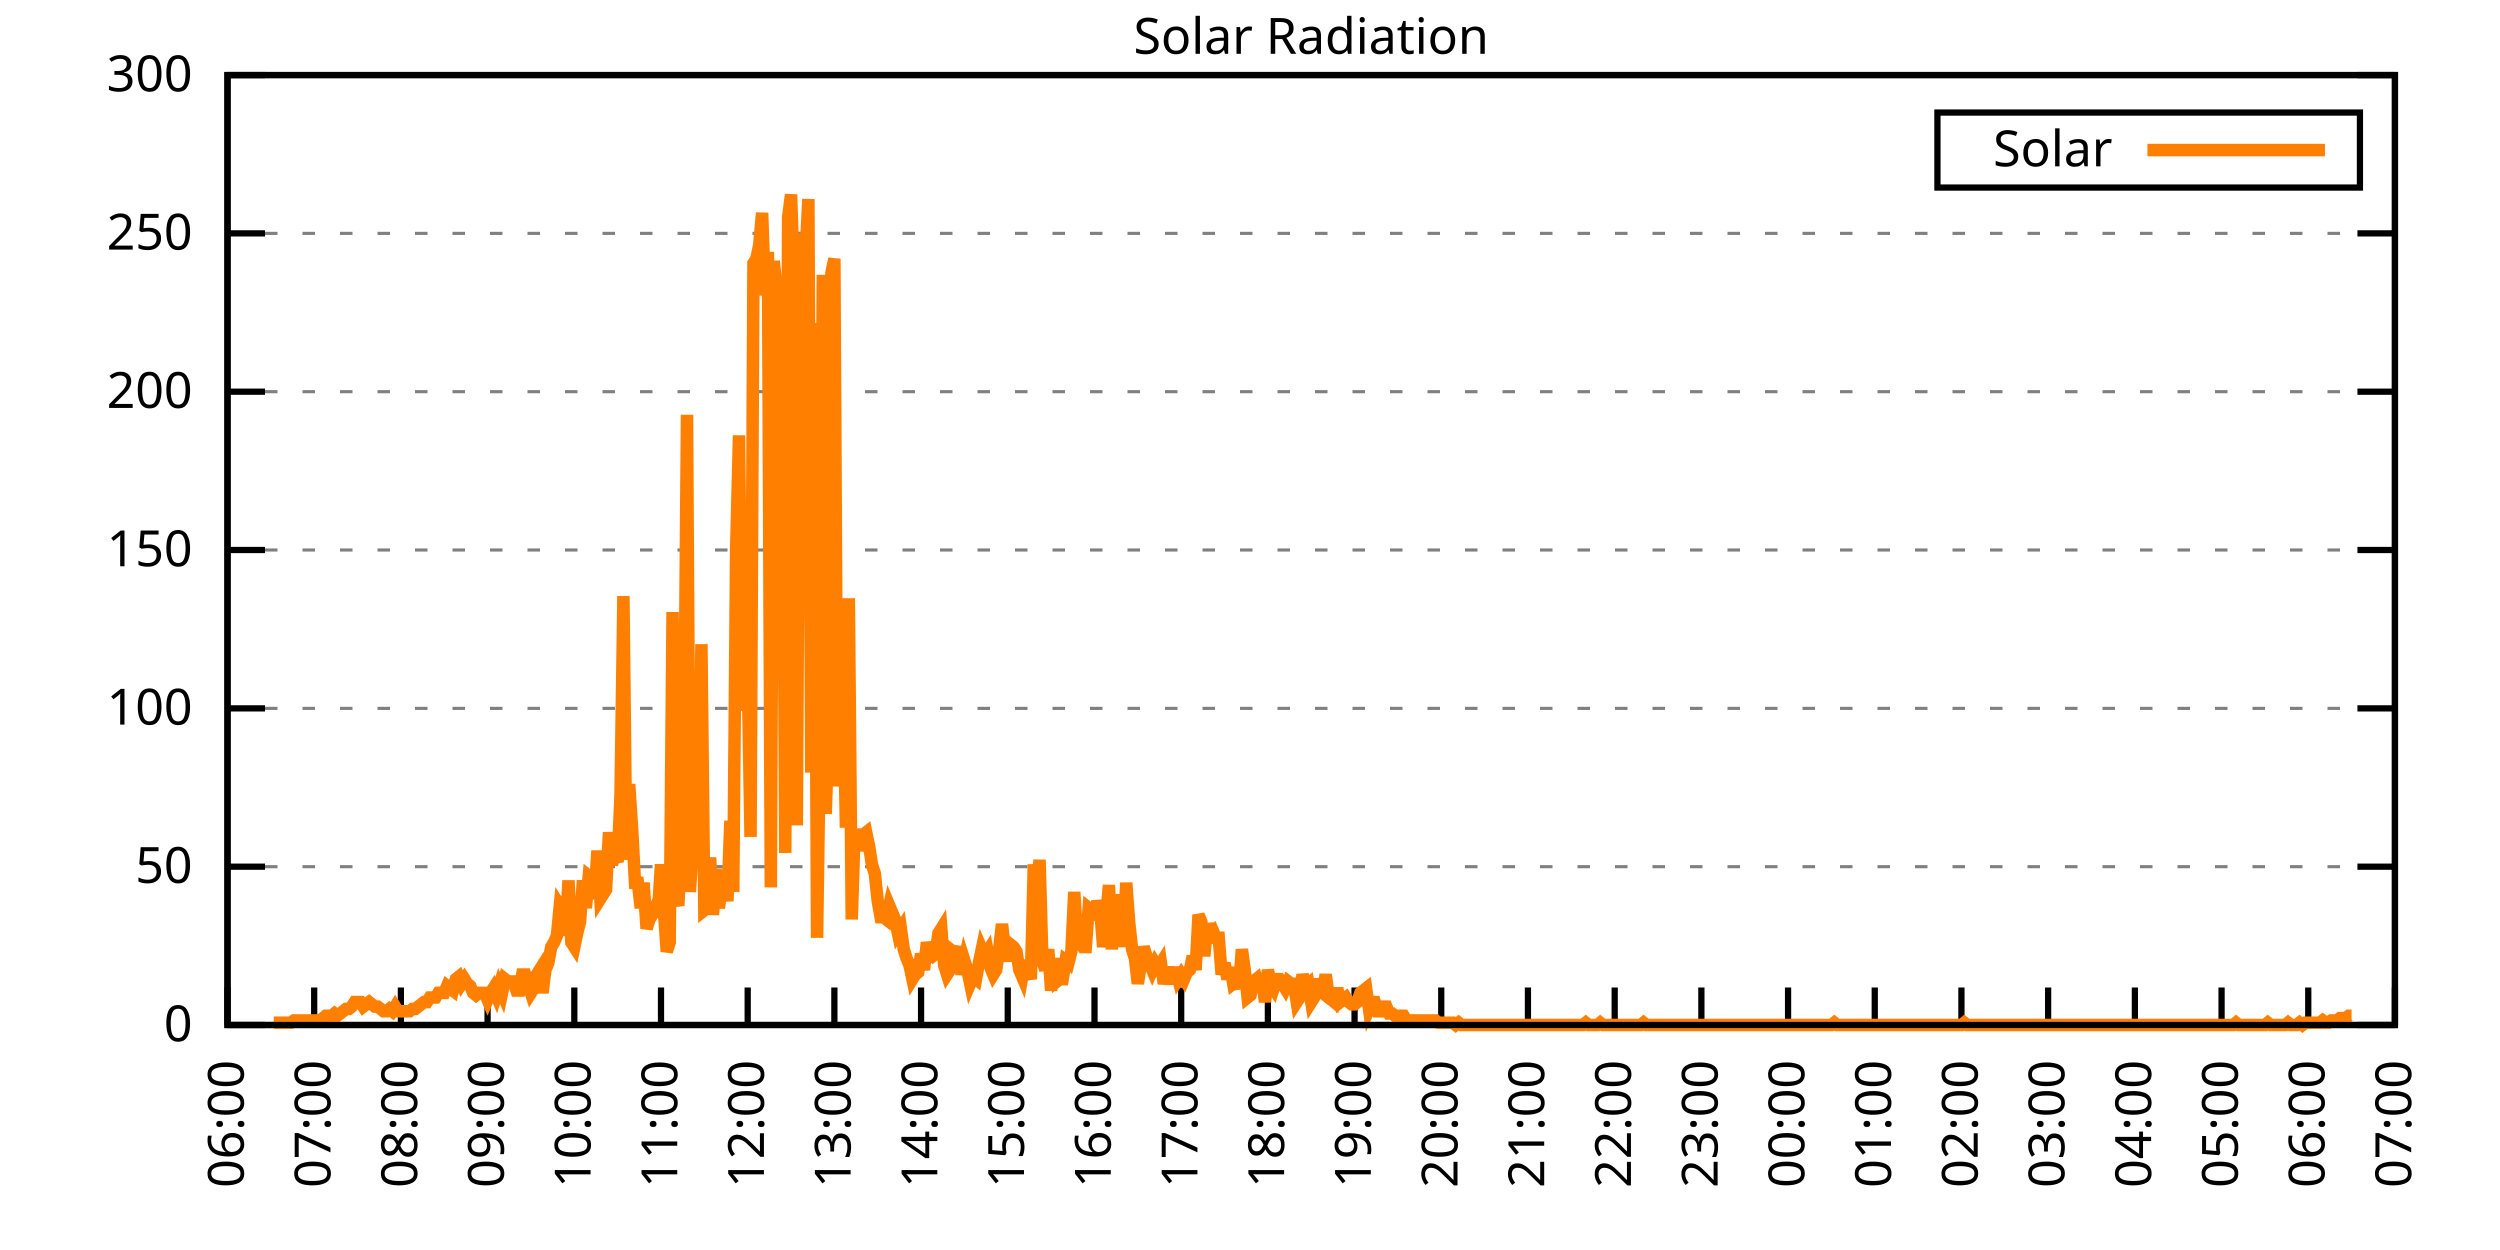
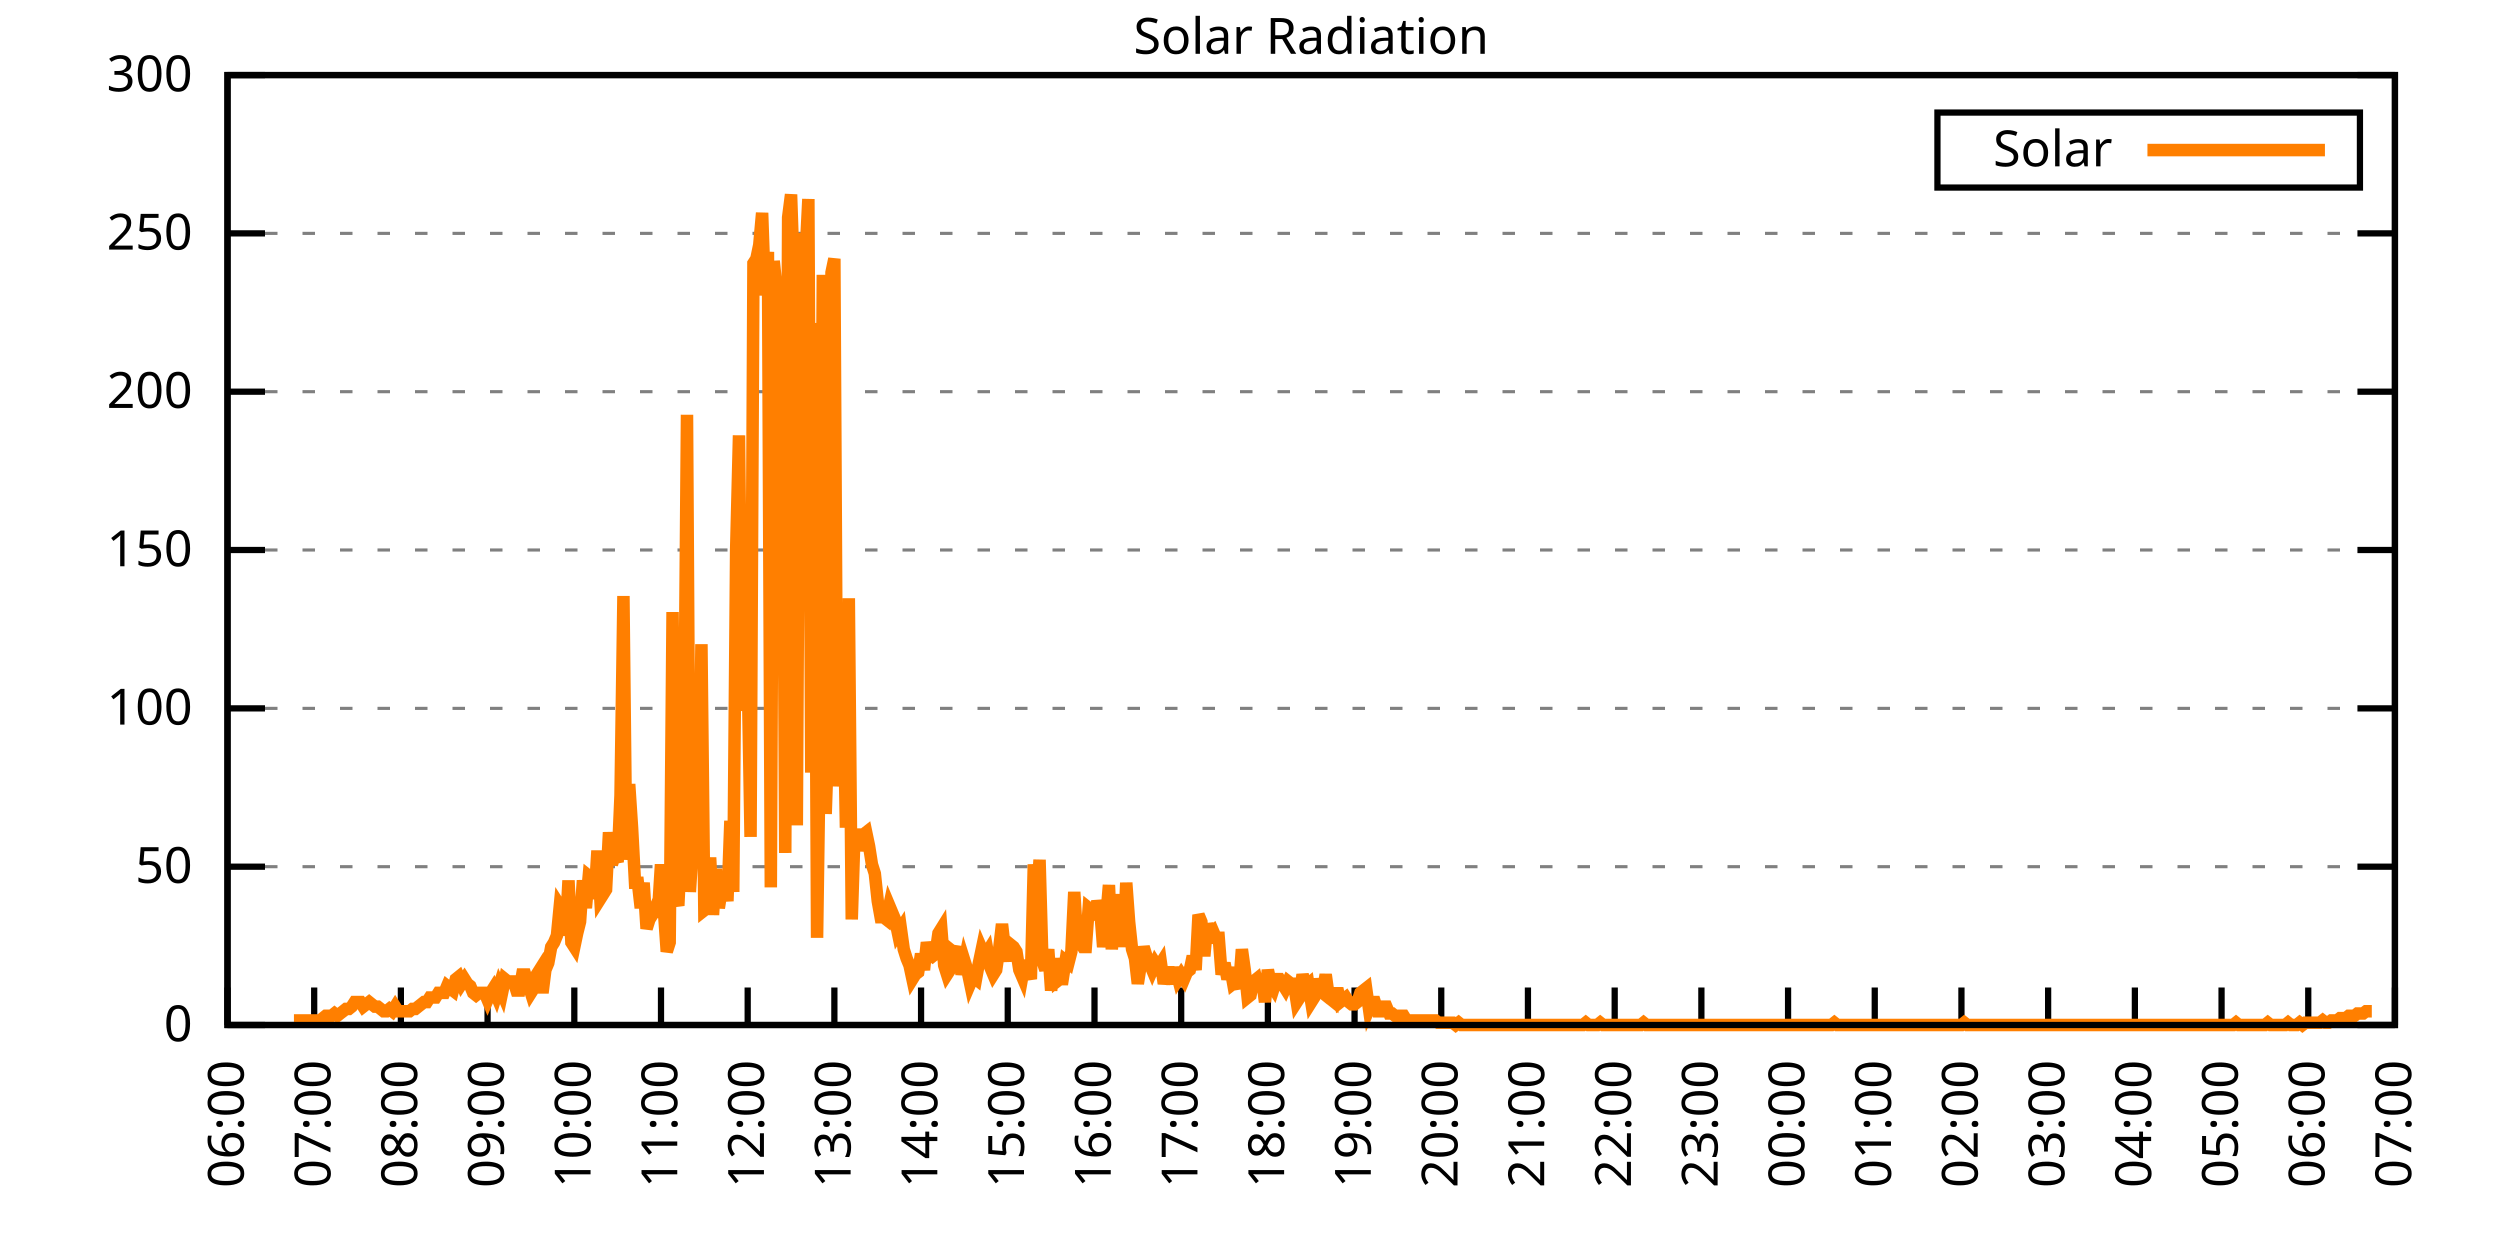
<svg xmlns="http://www.w3.org/2000/svg" xmlns:xlink="http://www.w3.org/1999/xlink" width="400" height="200" viewBox="0 0 400 200">
  <g id="gnuplot_canvas">
    <rect x="0" y="0" width="400" height="200" fill="none" />
    <defs>
      <circle id="gpDot" r="0.5" stroke-width="0.5" stroke="currentColor" />
      <path id="gpPt0" stroke-width="0.333" stroke="currentColor" d="M-1,0 h2 M0,-1 v2" />
      <path id="gpPt1" stroke-width="0.333" stroke="currentColor" d="M-1,-1 L1,1 M1,-1 L-1,1" />
      <path id="gpPt2" stroke-width="0.333" stroke="currentColor" d="M-1,0 L1,0 M0,-1 L0,1 M-1,-1 L1,1 M-1,1 L1,-1" />
      <rect id="gpPt3" stroke-width="0.333" stroke="currentColor" x="-1" y="-1" width="2" height="2" />
      <rect id="gpPt4" stroke-width="0.333" stroke="currentColor" fill="currentColor" x="-1" y="-1" width="2" height="2" />
      <circle id="gpPt5" stroke-width="0.333" stroke="currentColor" cx="0" cy="0" r="1" />
      <use xlink:href="#gpPt5" id="gpPt6" fill="currentColor" stroke="none" />
      <path id="gpPt7" stroke-width="0.333" stroke="currentColor" d="M0,-1.33 L-1.33,0.67 L1.33,0.67 z" />
      <use xlink:href="#gpPt7" id="gpPt8" fill="currentColor" stroke="none" />
      <use xlink:href="#gpPt7" id="gpPt9" stroke="currentColor" transform="rotate(180)" />
      <use xlink:href="#gpPt9" id="gpPt10" fill="currentColor" stroke="none" />
      <use xlink:href="#gpPt3" id="gpPt11" stroke="currentColor" transform="rotate(45)" />
      <use xlink:href="#gpPt11" id="gpPt12" fill="currentColor" stroke="none" />
      <path id="gpPt13" stroke-width="0.333" stroke="currentColor" d="M0,1.330 L1.265,0.411 L0.782,-1.067 L-0.782,-1.076 L-1.265,0.411 z" />
      <use xlink:href="#gpPt13" id="gpPt14" fill="currentColor" stroke="none" />
      <filter id="textbox" filterUnits="objectBoundingBox" x="0" y="0" height="1" width="1">
        <feFlood flood-color="white" flood-opacity="1" result="bgnd" />
        <feComposite in="SourceGraphic" in2="bgnd" operator="atop" />
      </filter>
      <filter id="greybox" filterUnits="objectBoundingBox" x="0" y="0" height="1" width="1">
        <feFlood flood-color="lightgrey" flood-opacity="1" result="grey" />
        <feComposite in="SourceGraphic" in2="grey" operator="atop" />
      </filter>
    </defs>
    <g fill="none" color="white" stroke="currentColor" stroke-width="1.00" stroke-linecap="butt" stroke-linejoin="miter">
</g>
    <g fill="none" color="black" stroke="currentColor" stroke-width="1.00" stroke-linecap="butt" stroke-linejoin="miter">
      <g stroke="none" shape-rendering="crispEdges">
        <polygon fill="rgb(255, 255, 255)" points="36.40,164.00 383.18,164.00 383.18,12.02 36.40,12.02 " />
      </g>
    </g>
    <g fill="none" color="black" stroke="currentColor" stroke-width="1.00" stroke-linecap="butt" stroke-linejoin="miter">
</g>
    <g fill="none" color="black" stroke="black" stroke-width="0.50" stroke-linecap="butt" stroke-linejoin="miter">
</g>
    <g fill="none" color="gray" stroke="currentColor" stroke-width="0.50" stroke-linecap="butt" stroke-linejoin="miter">
      <path stroke="gray" stroke-dasharray="2,4" class="gridline" d="M36.40,164.00 L383.19,164.00  " />
    </g>
    <g fill="none" color="gray" stroke="gray" stroke-width="1.00" stroke-linecap="butt" stroke-linejoin="miter">
</g>
    <g fill="none" color="black" stroke="currentColor" stroke-width="1.00" stroke-linecap="butt" stroke-linejoin="miter">
      <path stroke="black" d="M36.40,164.00 L42.40,164.00 M383.19,164.00 L377.19,164.00  " />
      <g transform="translate(30.80,166.60)" stroke="none" fill="black" font-family="Sans" font-size="8.00" text-anchor="end">
        <text>
          <tspan font-family="Sans"> 0</tspan>
        </text>
      </g>
    </g>
    <g fill="none" color="black" stroke="currentColor" stroke-width="1.00" stroke-linecap="butt" stroke-linejoin="miter">
</g>
    <g fill="none" color="black" stroke="black" stroke-width="0.50" stroke-linecap="butt" stroke-linejoin="miter">
</g>
    <g fill="none" color="gray" stroke="currentColor" stroke-width="0.50" stroke-linecap="butt" stroke-linejoin="miter">
      <path stroke="gray" stroke-dasharray="2,4" class="gridline" d="M36.40,138.67 L383.19,138.67  " />
    </g>
    <g fill="none" color="gray" stroke="gray" stroke-width="1.00" stroke-linecap="butt" stroke-linejoin="miter">
</g>
    <g fill="none" color="black" stroke="currentColor" stroke-width="1.00" stroke-linecap="butt" stroke-linejoin="miter">
      <path stroke="black" d="M36.40,138.67 L42.40,138.67 M383.19,138.67 L377.19,138.67  " />
      <g transform="translate(30.80,141.27)" stroke="none" fill="black" font-family="Sans" font-size="8.00" text-anchor="end">
        <text>
          <tspan font-family="Sans"> 50</tspan>
        </text>
      </g>
    </g>
    <g fill="none" color="black" stroke="currentColor" stroke-width="1.00" stroke-linecap="butt" stroke-linejoin="miter">
</g>
    <g fill="none" color="black" stroke="black" stroke-width="0.50" stroke-linecap="butt" stroke-linejoin="miter">
</g>
    <g fill="none" color="gray" stroke="currentColor" stroke-width="0.50" stroke-linecap="butt" stroke-linejoin="miter">
      <path stroke="gray" stroke-dasharray="2,4" class="gridline" d="M36.40,113.34 L383.19,113.34  " />
    </g>
    <g fill="none" color="gray" stroke="gray" stroke-width="1.00" stroke-linecap="butt" stroke-linejoin="miter">
</g>
    <g fill="none" color="black" stroke="currentColor" stroke-width="1.00" stroke-linecap="butt" stroke-linejoin="miter">
      <path stroke="black" d="M36.40,113.34 L42.40,113.34 M383.19,113.34 L377.19,113.34  " />
      <g transform="translate(30.80,115.94)" stroke="none" fill="black" font-family="Sans" font-size="8.00" text-anchor="end">
        <text>
          <tspan font-family="Sans"> 100</tspan>
        </text>
      </g>
    </g>
    <g fill="none" color="black" stroke="currentColor" stroke-width="1.00" stroke-linecap="butt" stroke-linejoin="miter">
</g>
    <g fill="none" color="black" stroke="black" stroke-width="0.50" stroke-linecap="butt" stroke-linejoin="miter">
</g>
    <g fill="none" color="gray" stroke="currentColor" stroke-width="0.50" stroke-linecap="butt" stroke-linejoin="miter">
      <path stroke="gray" stroke-dasharray="2,4" class="gridline" d="M36.40,88.00 L383.19,88.00  " />
    </g>
    <g fill="none" color="gray" stroke="gray" stroke-width="1.00" stroke-linecap="butt" stroke-linejoin="miter">
</g>
    <g fill="none" color="black" stroke="currentColor" stroke-width="1.00" stroke-linecap="butt" stroke-linejoin="miter">
      <path stroke="black" d="M36.40,88.00 L42.40,88.00 M383.19,88.00 L377.19,88.00  " />
      <g transform="translate(30.80,90.60)" stroke="none" fill="black" font-family="Sans" font-size="8.00" text-anchor="end">
        <text>
          <tspan font-family="Sans"> 150</tspan>
        </text>
      </g>
    </g>
    <g fill="none" color="black" stroke="currentColor" stroke-width="1.00" stroke-linecap="butt" stroke-linejoin="miter">
</g>
    <g fill="none" color="black" stroke="black" stroke-width="0.50" stroke-linecap="butt" stroke-linejoin="miter">
</g>
    <g fill="none" color="gray" stroke="currentColor" stroke-width="0.50" stroke-linecap="butt" stroke-linejoin="miter">
      <path stroke="gray" stroke-dasharray="2,4" class="gridline" d="M36.40,62.67 L383.19,62.67  " />
    </g>
    <g fill="none" color="gray" stroke="gray" stroke-width="1.00" stroke-linecap="butt" stroke-linejoin="miter">
</g>
    <g fill="none" color="black" stroke="currentColor" stroke-width="1.00" stroke-linecap="butt" stroke-linejoin="miter">
      <path stroke="black" d="M36.40,62.67 L42.40,62.67 M383.19,62.67 L377.19,62.67  " />
      <g transform="translate(30.80,65.27)" stroke="none" fill="black" font-family="Sans" font-size="8.00" text-anchor="end">
        <text>
          <tspan font-family="Sans"> 200</tspan>
        </text>
      </g>
    </g>
    <g fill="none" color="black" stroke="currentColor" stroke-width="1.00" stroke-linecap="butt" stroke-linejoin="miter">
</g>
    <g fill="none" color="black" stroke="black" stroke-width="0.50" stroke-linecap="butt" stroke-linejoin="miter">
</g>
    <g fill="none" color="gray" stroke="currentColor" stroke-width="0.50" stroke-linecap="butt" stroke-linejoin="miter">
      <path stroke="gray" stroke-dasharray="2,4" class="gridline" d="M36.40,37.34 L383.19,37.34  " />
    </g>
    <g fill="none" color="gray" stroke="gray" stroke-width="1.00" stroke-linecap="butt" stroke-linejoin="miter">
</g>
    <g fill="none" color="black" stroke="currentColor" stroke-width="1.00" stroke-linecap="butt" stroke-linejoin="miter">
      <path stroke="black" d="M36.40,37.34 L42.40,37.34 M383.19,37.34 L377.19,37.34  " />
      <g transform="translate(30.80,39.94)" stroke="none" fill="black" font-family="Sans" font-size="8.00" text-anchor="end">
        <text>
          <tspan font-family="Sans"> 250</tspan>
        </text>
      </g>
    </g>
    <g fill="none" color="black" stroke="currentColor" stroke-width="1.00" stroke-linecap="butt" stroke-linejoin="miter">
</g>
    <g fill="none" color="black" stroke="black" stroke-width="0.50" stroke-linecap="butt" stroke-linejoin="miter">
</g>
    <g fill="none" color="gray" stroke="currentColor" stroke-width="0.50" stroke-linecap="butt" stroke-linejoin="miter">
      <path stroke="gray" stroke-dasharray="2,4" class="gridline" d="M36.40,12.01 L383.19,12.01  " />
    </g>
    <g fill="none" color="gray" stroke="gray" stroke-width="1.00" stroke-linecap="butt" stroke-linejoin="miter">
</g>
    <g fill="none" color="black" stroke="currentColor" stroke-width="1.00" stroke-linecap="butt" stroke-linejoin="miter">
      <path stroke="black" d="M36.40,12.01 L42.40,12.01 M383.19,12.01 L377.19,12.01  " />
      <g transform="translate(30.80,14.61)" stroke="none" fill="black" font-family="Sans" font-size="8.00" text-anchor="end">
        <text>
          <tspan font-family="Sans"> 300</tspan>
        </text>
      </g>
    </g>
    <g fill="none" color="black" stroke="currentColor" stroke-width="1.00" stroke-linecap="butt" stroke-linejoin="miter">
      <path stroke="black" d="M36.40,164.00 L36.40,158.00  " />
      <g transform="translate(39.00,169.60) rotate(270.00)" stroke="none" fill="black" font-family="Sans" font-size="8.00" text-anchor="end">
        <text>
          <tspan font-family="Sans">06:00</tspan>
        </text>
      </g>
    </g>
    <g fill="none" color="black" stroke="currentColor" stroke-width="1.00" stroke-linecap="butt" stroke-linejoin="miter">
      <path stroke="black" d="M50.27,164.00 L50.27,158.00  " />
      <g transform="translate(52.87,169.60) rotate(270.00)" stroke="none" fill="black" font-family="Sans" font-size="8.00" text-anchor="end">
        <text>
          <tspan font-family="Sans">07:00</tspan>
        </text>
      </g>
    </g>
    <g fill="none" color="black" stroke="currentColor" stroke-width="1.00" stroke-linecap="butt" stroke-linejoin="miter">
      <path stroke="black" d="M64.14,164.00 L64.14,158.00  " />
      <g transform="translate(66.74,169.60) rotate(270.00)" stroke="none" fill="black" font-family="Sans" font-size="8.00" text-anchor="end">
        <text>
          <tspan font-family="Sans">08:00</tspan>
        </text>
      </g>
    </g>
    <g fill="none" color="black" stroke="currentColor" stroke-width="1.00" stroke-linecap="butt" stroke-linejoin="miter">
      <path stroke="black" d="M78.01,164.00 L78.01,158.00  " />
      <g transform="translate(80.61,169.60) rotate(270.00)" stroke="none" fill="black" font-family="Sans" font-size="8.00" text-anchor="end">
        <text>
          <tspan font-family="Sans">09:00</tspan>
        </text>
      </g>
    </g>
    <g fill="none" color="black" stroke="currentColor" stroke-width="1.00" stroke-linecap="butt" stroke-linejoin="miter">
      <path stroke="black" d="M91.89,164.00 L91.89,158.00  " />
      <g transform="translate(94.49,169.60) rotate(270.00)" stroke="none" fill="black" font-family="Sans" font-size="8.00" text-anchor="end">
        <text>
          <tspan font-family="Sans">10:00</tspan>
        </text>
      </g>
    </g>
    <g fill="none" color="black" stroke="currentColor" stroke-width="1.00" stroke-linecap="butt" stroke-linejoin="miter">
      <path stroke="black" d="M105.76,164.00 L105.76,158.00  " />
      <g transform="translate(108.36,169.60) rotate(270.00)" stroke="none" fill="black" font-family="Sans" font-size="8.00" text-anchor="end">
        <text>
          <tspan font-family="Sans">11:00</tspan>
        </text>
      </g>
    </g>
    <g fill="none" color="black" stroke="currentColor" stroke-width="1.00" stroke-linecap="butt" stroke-linejoin="miter">
      <path stroke="black" d="M119.63,164.00 L119.63,158.00  " />
      <g transform="translate(122.23,169.60) rotate(270.00)" stroke="none" fill="black" font-family="Sans" font-size="8.00" text-anchor="end">
        <text>
          <tspan font-family="Sans">12:00</tspan>
        </text>
      </g>
    </g>
    <g fill="none" color="black" stroke="currentColor" stroke-width="1.00" stroke-linecap="butt" stroke-linejoin="miter">
      <path stroke="black" d="M133.50,164.00 L133.50,158.00  " />
      <g transform="translate(136.10,169.60) rotate(270.00)" stroke="none" fill="black" font-family="Sans" font-size="8.00" text-anchor="end">
        <text>
          <tspan font-family="Sans">13:00</tspan>
        </text>
      </g>
    </g>
    <g fill="none" color="black" stroke="currentColor" stroke-width="1.00" stroke-linecap="butt" stroke-linejoin="miter">
      <path stroke="black" d="M147.37,164.00 L147.37,158.00  " />
      <g transform="translate(149.97,169.60) rotate(270.00)" stroke="none" fill="black" font-family="Sans" font-size="8.00" text-anchor="end">
        <text>
          <tspan font-family="Sans">14:00</tspan>
        </text>
      </g>
    </g>
    <g fill="none" color="black" stroke="currentColor" stroke-width="1.00" stroke-linecap="butt" stroke-linejoin="miter">
      <path stroke="black" d="M161.24,164.00 L161.24,158.00  " />
      <g transform="translate(163.84,169.60) rotate(270.00)" stroke="none" fill="black" font-family="Sans" font-size="8.00" text-anchor="end">
        <text>
          <tspan font-family="Sans">15:00</tspan>
        </text>
      </g>
    </g>
    <g fill="none" color="black" stroke="currentColor" stroke-width="1.00" stroke-linecap="butt" stroke-linejoin="miter">
      <path stroke="black" d="M175.12,164.00 L175.12,158.00  " />
      <g transform="translate(177.72,169.60) rotate(270.00)" stroke="none" fill="black" font-family="Sans" font-size="8.00" text-anchor="end">
        <text>
          <tspan font-family="Sans">16:00</tspan>
        </text>
      </g>
    </g>
    <g fill="none" color="black" stroke="currentColor" stroke-width="1.00" stroke-linecap="butt" stroke-linejoin="miter">
      <path stroke="black" d="M188.99,164.00 L188.99,158.00  " />
      <g transform="translate(191.59,169.60) rotate(270.00)" stroke="none" fill="black" font-family="Sans" font-size="8.00" text-anchor="end">
        <text>
          <tspan font-family="Sans">17:00</tspan>
        </text>
      </g>
    </g>
    <g fill="none" color="black" stroke="currentColor" stroke-width="1.00" stroke-linecap="butt" stroke-linejoin="miter">
      <path stroke="black" d="M202.86,164.00 L202.86,158.00  " />
      <g transform="translate(205.46,169.60) rotate(270.00)" stroke="none" fill="black" font-family="Sans" font-size="8.00" text-anchor="end">
        <text>
          <tspan font-family="Sans">18:00</tspan>
        </text>
      </g>
    </g>
    <g fill="none" color="black" stroke="currentColor" stroke-width="1.00" stroke-linecap="butt" stroke-linejoin="miter">
      <path stroke="black" d="M216.73,164.00 L216.73,158.00  " />
      <g transform="translate(219.33,169.60) rotate(270.00)" stroke="none" fill="black" font-family="Sans" font-size="8.00" text-anchor="end">
        <text>
          <tspan font-family="Sans">19:00</tspan>
        </text>
      </g>
    </g>
    <g fill="none" color="black" stroke="currentColor" stroke-width="1.00" stroke-linecap="butt" stroke-linejoin="miter">
      <path stroke="black" d="M230.60,164.00 L230.60,158.00  " />
      <g transform="translate(233.20,169.60) rotate(270.00)" stroke="none" fill="black" font-family="Sans" font-size="8.00" text-anchor="end">
        <text>
          <tspan font-family="Sans">20:00</tspan>
        </text>
      </g>
    </g>
    <g fill="none" color="black" stroke="currentColor" stroke-width="1.00" stroke-linecap="butt" stroke-linejoin="miter">
      <path stroke="black" d="M244.47,164.00 L244.47,158.00  " />
      <g transform="translate(247.07,169.60) rotate(270.00)" stroke="none" fill="black" font-family="Sans" font-size="8.00" text-anchor="end">
        <text>
          <tspan font-family="Sans">21:00</tspan>
        </text>
      </g>
    </g>
    <g fill="none" color="black" stroke="currentColor" stroke-width="1.00" stroke-linecap="butt" stroke-linejoin="miter">
      <path stroke="black" d="M258.35,164.00 L258.35,158.00  " />
      <g transform="translate(260.95,169.60) rotate(270.00)" stroke="none" fill="black" font-family="Sans" font-size="8.00" text-anchor="end">
        <text>
          <tspan font-family="Sans">22:00</tspan>
        </text>
      </g>
    </g>
    <g fill="none" color="black" stroke="currentColor" stroke-width="1.00" stroke-linecap="butt" stroke-linejoin="miter">
      <path stroke="black" d="M272.22,164.00 L272.22,158.00  " />
      <g transform="translate(274.82,169.60) rotate(270.00)" stroke="none" fill="black" font-family="Sans" font-size="8.00" text-anchor="end">
        <text>
          <tspan font-family="Sans">23:00</tspan>
        </text>
      </g>
    </g>
    <g fill="none" color="black" stroke="currentColor" stroke-width="1.00" stroke-linecap="butt" stroke-linejoin="miter">
      <path stroke="black" d="M286.09,164.00 L286.09,158.00  " />
      <g transform="translate(288.69,169.60) rotate(270.00)" stroke="none" fill="black" font-family="Sans" font-size="8.00" text-anchor="end">
        <text>
          <tspan font-family="Sans">00:00</tspan>
        </text>
      </g>
    </g>
    <g fill="none" color="black" stroke="currentColor" stroke-width="1.00" stroke-linecap="butt" stroke-linejoin="miter">
      <path stroke="black" d="M299.96,164.00 L299.96,158.00  " />
      <g transform="translate(302.56,169.60) rotate(270.00)" stroke="none" fill="black" font-family="Sans" font-size="8.00" text-anchor="end">
        <text>
          <tspan font-family="Sans">01:00</tspan>
        </text>
      </g>
    </g>
    <g fill="none" color="black" stroke="currentColor" stroke-width="1.00" stroke-linecap="butt" stroke-linejoin="miter">
      <path stroke="black" d="M313.83,164.00 L313.83,158.00  " />
      <g transform="translate(316.43,169.60) rotate(270.00)" stroke="none" fill="black" font-family="Sans" font-size="8.00" text-anchor="end">
        <text>
          <tspan font-family="Sans">02:00</tspan>
        </text>
      </g>
    </g>
    <g fill="none" color="black" stroke="currentColor" stroke-width="1.00" stroke-linecap="butt" stroke-linejoin="miter">
      <path stroke="black" d="M327.70,164.00 L327.70,158.00  " />
      <g transform="translate(330.30,169.60) rotate(270.00)" stroke="none" fill="black" font-family="Sans" font-size="8.00" text-anchor="end">
        <text>
          <tspan font-family="Sans">03:00</tspan>
        </text>
      </g>
    </g>
    <g fill="none" color="black" stroke="currentColor" stroke-width="1.00" stroke-linecap="butt" stroke-linejoin="miter">
      <path stroke="black" d="M341.58,164.00 L341.58,158.00  " />
      <g transform="translate(344.18,169.60) rotate(270.00)" stroke="none" fill="black" font-family="Sans" font-size="8.00" text-anchor="end">
        <text>
          <tspan font-family="Sans">04:00</tspan>
        </text>
      </g>
    </g>
    <g fill="none" color="black" stroke="currentColor" stroke-width="1.00" stroke-linecap="butt" stroke-linejoin="miter">
      <path stroke="black" d="M355.45,164.00 L355.45,158.00  " />
      <g transform="translate(358.05,169.60) rotate(270.00)" stroke="none" fill="black" font-family="Sans" font-size="8.00" text-anchor="end">
        <text>
          <tspan font-family="Sans">05:00</tspan>
        </text>
      </g>
    </g>
    <g fill="none" color="black" stroke="currentColor" stroke-width="1.00" stroke-linecap="butt" stroke-linejoin="miter">
      <path stroke="black" d="M369.32,164.00 L369.32,158.00  " />
      <g transform="translate(371.92,169.60) rotate(270.00)" stroke="none" fill="black" font-family="Sans" font-size="8.00" text-anchor="end">
        <text>
          <tspan font-family="Sans">06:00</tspan>
        </text>
      </g>
    </g>
    <g fill="none" color="black" stroke="currentColor" stroke-width="1.00" stroke-linecap="butt" stroke-linejoin="miter">
      <path stroke="black" d="M383.19,164.00 L383.19,158.00  " />
      <g transform="translate(385.79,169.60) rotate(270.00)" stroke="none" fill="black" font-family="Sans" font-size="8.00" text-anchor="end">
        <text>
          <tspan font-family="Sans">07:00</tspan>
        </text>
      </g>
    </g>
    <g fill="none" color="black" stroke="currentColor" stroke-width="1.00" stroke-linecap="butt" stroke-linejoin="miter">
</g>
    <g fill="none" color="black" stroke="currentColor" stroke-width="1.00" stroke-linecap="butt" stroke-linejoin="miter">
      <path stroke="black" d="M36.40,12.01 L36.40,164.00 L383.19,164.00 L383.19,12.01 L36.40,12.01 Z  " />
    </g>
    <g fill="none" color="black" stroke="currentColor" stroke-width="1.00" stroke-linecap="butt" stroke-linejoin="miter">
</g>
    <g fill="none" color="black" stroke="currentColor" stroke-width="1.00" stroke-linecap="butt" stroke-linejoin="miter">
      <path stroke="black" d="M309.99,30.01 L309.99,18.01 L377.59,18.01 L377.59,30.01 L309.99,30.01 Z  " />
    </g>
    <g id="Solar_Radiation_plot_1">
      <g fill="none" color="white" stroke="black" stroke-width="2.00" stroke-linecap="butt" stroke-linejoin="miter">
</g>
      <g fill="none" color="black" stroke="currentColor" stroke-width="2.00" stroke-linecap="butt" stroke-linejoin="miter">
        <g transform="translate(337.99,26.61)" stroke="none" fill="black" font-family="Sans" font-size="8.00" text-anchor="end">
          <text>
            <tspan font-family="Sans">Solar</tspan>
          </text>
        </g>
      </g>
      <g fill="none" color="black" stroke="currentColor" stroke-width="2.00" stroke-linecap="butt" stroke-linejoin="miter">
-         <path stroke="rgb(255, 127,   0)" d="M343.59,24.01 L371.99,24.01 M43.80,163.63 L44.26,163.63 L44.72,163.63 L45.19,163.63 L45.65,163.63 L46.11,163.63   L46.57,163.63 L47.03,163.27 L47.50,163.27 L47.96,163.27 L48.42,163.27 L48.88,163.27 L49.35,163.27 L49.81,163.27   L50.27,163.27 L50.73,163.27 L51.20,163.27 L51.66,162.90 L52.12,162.53 L52.58,162.53 L53.05,162.53 L53.51,162.16   L53.97,162.53 L54.43,162.16 L54.90,161.80 L55.36,161.43 L55.82,161.43 L56.28,161.06 L56.75,160.33 L57.21,160.33   L57.67,160.33 L58.13,161.06 L58.59,160.70 L59.06,160.33 L59.52,160.70 L59.98,161.06 L60.44,161.06 L60.91,161.43   L61.37,161.80 L61.83,161.80 L62.29,161.43 L62.76,161.80 L63.22,161.06 L63.68,161.80 L64.14,161.80 L64.61,161.80   L65.07,161.80 L65.53,161.80 L65.99,161.43 L66.46,161.43 L66.92,161.06 L67.38,160.70 L67.84,160.33 L68.30,160.33   L68.77,159.60 L69.23,159.60 L69.69,159.60 L70.15,158.86 L70.62,158.86 L71.08,158.86 L71.54,157.76 L72.00,158.13   L72.47,158.49 L72.93,156.66 L73.39,156.29 L73.85,157.39 L74.32,156.66 L74.78,157.39 L75.24,157.76 L75.70,158.86   L76.17,159.23 L76.63,158.86 L77.09,158.86 L77.55,158.86 L78.01,159.96 L78.48,158.86 L78.94,158.13 L79.40,159.23   L79.86,157.76 L80.33,158.86 L80.79,156.66 L81.25,157.03 L81.71,157.03 L82.18,157.03 L82.64,158.49 L83.10,158.49   L83.56,155.92 L84.03,155.92 L84.49,157.39 L84.95,158.86 L85.41,158.13 L85.88,155.92 L86.34,155.19 L86.80,158.86   L87.26,155.19 L87.72,154.09 L88.19,151.52 L88.65,150.79 L89.11,149.68 L89.57,144.91 L90.04,145.65 L90.50,149.68   L90.96,140.87 L91.42,150.79 L91.89,151.52 L92.35,149.32 L92.81,147.48 L93.27,140.87 L93.74,145.28 L94.20,140.14   L94.66,140.51 L95.12,143.81 L95.59,136.10 L96.05,143.81 L96.51,143.08 L96.97,142.34 L97.44,133.17 L97.90,138.30   L98.36,136.84 L98.82,137.94 L99.28,127.29 L99.75,95.36 L100.21,137.57 L100.67,125.46 L101.13,132.43 L101.60,141.24   L102.06,141.24 L102.52,145.28 L102.98,141.24 L103.45,148.58 L103.91,147.11 L104.37,146.38 L104.83,145.28 L105.30,145.65   L105.76,138.30 L106.22,145.65 L106.68,152.25 L107.15,150.79 L107.61,97.93 L108.07,143.44 L108.53,144.91 L108.99,135.37   L109.46,121.42 L109.92,66.36 L110.38,142.71 L110.84,135.37 L111.31,124.36 L111.77,138.30 L112.23,103.07 L112.69,145.65   L113.16,145.28 L113.62,137.20 L114.08,146.38 L114.54,139.04 L115.01,145.28 L115.47,142.34 L115.93,140.87 L116.39,144.18   L116.86,131.33 L117.32,142.71 L117.78,88.02 L118.24,69.66 L118.70,113.71 L119.17,109.67 L119.63,107.47 L120.09,133.90   L120.55,42.13 L121.02,41.40 L121.48,39.19 L121.94,34.06 L122.40,47.27 L122.87,40.30 L123.33,141.98 L123.79,41.76   L124.25,46.17 L124.72,58.28 L125.18,51.31 L125.64,136.47 L126.10,34.79 L126.57,31.12 L127.03,44.70 L127.49,132.06   L127.95,44.33 L128.41,37.36 L128.88,41.03 L129.34,31.85 L129.80,123.62 L130.26,51.68 L130.73,150.05 L131.19,117.75   L131.65,43.97 L132.11,130.23 L132.58,116.28 L133.04,43.60 L133.50,41.40 L133.96,125.82 L134.43,117.75 L134.89,107.47   L135.35,132.43 L135.81,95.72 L136.28,147.11 L136.74,132.80 L137.20,136.10 L137.66,133.53 L138.13,133.53 L138.59,133.17   L139.05,135.37 L139.51,138.30 L139.97,139.77 L140.44,144.18 L140.90,146.75 L141.36,146.75 L141.82,147.11 L142.29,144.91   L142.75,146.01 L143.21,147.11 L143.67,149.32 L144.14,148.58 L144.60,151.89 L145.06,153.35 L145.52,154.46 L145.99,156.66   L146.45,155.92 L146.91,155.56 L147.37,152.62 L147.84,155.19 L148.30,150.79 L148.76,152.62 L149.22,152.99 L149.68,152.62   L150.15,149.32 L150.61,148.58 L151.07,154.46 L151.53,155.92 L152.00,155.19 L152.46,152.25 L152.92,152.62 L153.38,151.52   L153.85,155.92 L154.31,153.72 L154.77,155.19 L155.23,157.39 L155.70,156.29 L156.16,156.66 L156.62,154.09 L157.08,151.89   L157.55,152.99 L158.01,152.25 L158.47,154.82 L158.93,155.92 L159.39,155.19 L159.86,151.89 L160.32,147.85 L160.78,151.89   L161.24,153.72 L161.71,151.15 L162.17,151.52 L162.63,152.25 L163.09,155.19 L163.56,156.29 L164.02,153.72 L164.48,155.19   L164.94,156.66 L165.41,138.30 L165.87,144.18 L166.33,137.57 L166.79,153.72 L167.26,155.19 L167.72,151.89 L168.18,158.49   L168.64,153.35 L169.10,157.03 L169.57,156.66 L170.03,156.66 L170.49,153.72 L170.95,154.09 L171.42,152.25 L171.88,142.71   L172.34,150.42 L172.80,150.79 L173.27,151.52 L173.73,151.52 L174.19,145.28 L174.65,145.65 L175.12,147.11 L175.58,144.18   L176.04,145.65 L176.50,151.52 L176.97,147.11 L177.43,141.61 L177.89,151.89 L178.35,144.91 L178.82,151.15 L179.28,143.08   L179.74,151.52 L180.20,141.24 L180.66,147.48 L181.13,151.89 L181.59,153.35 L182.05,157.39 L182.51,154.46 L182.98,151.52   L183.44,152.99 L183.90,154.09 L184.36,155.19 L184.83,154.09 L185.29,154.82 L185.75,154.09 L186.21,157.39 L186.68,155.56   L187.14,155.56 L187.60,157.39 L188.06,154.82 L188.53,156.66 L188.99,155.92 L189.45,156.66 L189.91,155.56 L190.37,155.19   L190.84,152.99 L191.30,155.19 L191.76,146.38 L192.22,147.48 L192.69,152.99 L193.15,147.85 L193.61,149.32 L194.07,148.95   L194.54,150.05 L195.00,150.05 L195.46,155.92 L195.92,154.09 L196.39,156.66 L196.85,154.82 L197.31,157.39 L197.77,157.03   L198.24,158.13 L198.70,151.89 L199.16,155.19 L199.62,159.60 L200.08,159.23 L200.55,157.03 L201.01,156.66 L201.47,158.49   L201.93,156.66 L202.40,160.33 L202.86,155.19 L203.32,157.39 L203.78,158.13 L204.25,156.66 L204.71,156.66 L205.17,157.39   L205.63,158.13 L206.10,157.03 L206.56,157.39 L207.02,157.39 L207.48,160.33 L207.95,159.60 L208.41,155.92 L208.87,157.76   L209.33,157.39 L209.80,160.33 L210.26,159.60 L210.72,156.66 L211.18,158.49 L211.64,158.86 L212.11,155.92 L212.57,159.23   L213.03,159.96 L213.49,160.33 L213.96,158.13 L214.42,160.33 L214.88,159.96 L215.34,159.60 L215.81,160.33 L216.27,160.70   L216.73,160.70 L217.19,160.33 L217.66,158.86 L218.12,158.49 L218.58,158.13 L219.04,161.43 L219.51,160.33 L219.97,160.33   L220.43,161.80 L220.89,161.80 L221.35,161.06 L221.82,161.06 L222.28,162.16 L222.74,162.16 L223.20,162.53 L223.67,162.53   L224.13,162.53 L224.59,162.53 L225.05,163.27 L225.52,163.27 L225.98,163.27 L226.44,163.27 L226.90,163.27 L227.37,163.27   L227.83,163.27 L228.29,163.27 L228.75,163.27 L229.22,163.27 L229.68,163.27 L230.14,163.63 L230.60,163.63 L231.06,163.63   L231.53,163.63 L231.99,163.63 L232.45,163.63 L232.91,164.00 L233.38,163.63 L233.84,164.00 L234.30,164.00 L234.76,164.00   L235.23,164.00 L235.69,164.00 L236.15,164.00 L236.61,164.00 L237.08,164.00 L237.54,164.00 L238.00,164.00 L238.46,164.00   L238.93,164.00 L239.39,164.00 L239.85,164.00 L240.31,164.00 L240.77,164.00 L241.24,164.00 L241.70,164.00 L242.16,164.00   L242.62,164.00 L243.09,164.00 L243.55,164.00 L244.01,164.00 L244.47,164.00 L244.94,164.00 L245.40,164.00 L245.86,164.00   L246.32,164.00 L246.79,164.00 L247.25,164.00 L247.71,164.00 L248.17,164.00 L248.64,164.00 L249.10,164.00 L249.56,164.00   L250.02,164.00 L250.49,164.00 L250.95,164.00 L251.41,164.00 L251.87,164.00 L252.33,164.00 L252.80,164.00 L253.26,164.00   L253.72,163.63 L254.18,164.00 L254.65,164.00 L255.11,164.00 L255.57,164.00 L256.03,163.63 L256.50,164.00 L256.96,164.00   L257.42,164.00 L257.88,164.00 L258.35,164.00 L258.81,164.00 L259.27,164.00 L259.73,164.00 L260.20,164.00 L260.66,164.00   L261.12,164.00 L261.58,164.00 L262.04,164.00 L262.51,164.00 L262.97,163.63 L263.43,164.00 L263.89,164.00 L264.36,164.00   L264.82,164.00 L265.28,164.00 L265.74,164.00 L266.21,164.00 L266.67,164.00 L267.13,164.00 L267.59,164.00 L268.06,164.00   L268.52,164.00 L268.98,164.00 L269.44,164.00 L269.91,164.00 L270.37,164.00 L270.83,164.00 L271.29,164.00 L271.75,164.00   L272.22,164.00 L272.68,164.00 L273.14,164.00 L273.60,164.00 L274.07,164.00 L274.53,164.00 L274.99,164.00 L275.45,164.00   L275.92,164.00 L276.38,164.00 L276.84,164.00 L277.30,164.00 L277.77,164.00 L278.23,164.00 L278.69,164.00 L279.15,164.00   L279.62,164.00 L280.08,164.00 L280.54,164.00 L281.00,164.00 L281.46,164.00 L281.93,164.00 L282.39,164.00 L282.85,164.00   L283.31,164.00 L283.78,164.00 L284.24,164.00 L284.70,164.00 L285.16,164.00 L285.63,164.00 L286.09,164.00 L286.55,164.00   L287.01,164.00 L287.48,164.00 L287.94,164.00 L288.40,164.00 L288.86,164.00 L289.33,164.00 L289.79,164.00 L290.25,164.00   L290.71,164.00 L291.18,164.00 L291.64,164.00 L292.10,164.00 L292.56,164.00 L293.02,164.00 L293.49,163.63 L293.95,164.00   L294.41,164.00 L294.87,164.00 L295.34,164.00 L295.80,164.00 L296.26,164.00 L296.72,164.00 L297.19,164.00 L297.65,164.00   L298.11,164.00 L298.57,164.00 L299.04,164.00 L299.50,164.00 L299.96,164.00 L300.42,164.00 L300.89,164.00 L301.35,164.00   L301.81,164.00 L302.27,164.00 L302.73,164.00 L303.20,164.00 L303.66,164.00 L304.12,164.00 L304.58,164.00 L305.05,164.00   L305.51,164.00 L305.97,164.00 L306.43,164.00 L306.90,164.00 L307.36,164.00 L307.82,164.00 L308.28,164.00 L308.75,164.00   L309.21,164.00 L309.67,164.00 L310.13,164.00 L310.60,164.00 L311.06,164.00 L311.52,164.00 L311.98,164.00 L312.44,164.00   L312.91,164.00 L313.37,164.00 L313.83,164.00 L314.29,163.63 L314.76,164.00 L315.22,164.00 L315.68,164.00 L316.14,164.00   L316.61,164.00 L317.07,164.00 L317.53,164.00 L317.99,164.00 L318.46,164.00 L318.92,164.00 L319.38,164.00 L319.84,164.00   L320.31,164.00 L320.77,164.00 L321.23,164.00 L321.69,164.00 L322.15,164.00 L322.62,164.00 L323.08,164.00 L323.54,164.00   L324.00,164.00 L324.47,164.00 L324.93,164.00 L325.39,164.00 L325.85,164.00 L326.32,164.00 L326.78,164.00 L327.24,164.00   L327.70,164.00 L328.17,164.00 L328.63,164.00 L329.09,164.00 L329.55,164.00 L330.02,164.00 L330.48,164.00 L330.94,164.00   L331.40,164.00 L331.87,164.00 L332.33,164.00 L332.79,164.00 L333.25,164.00 L333.71,164.00 L334.18,164.00 L334.64,164.00   L335.10,164.00 L335.56,164.00 L336.03,164.00 L336.49,164.00 L336.95,164.00 L337.41,164.00 L337.88,164.00 L338.34,164.00   L338.80,164.00 L339.26,164.00 L339.73,164.00 L340.19,164.00 L340.65,164.00 L341.11,164.00 L341.58,164.00 L342.04,164.00   L342.50,164.00 L342.96,164.00 L343.42,164.00 L343.89,164.00 L344.35,164.00 L344.81,164.00 L345.27,164.00 L345.74,164.00   L346.20,164.00 L346.66,164.00 L347.12,164.00 L347.59,164.00 L348.05,164.00 L348.51,164.00 L348.97,164.00 L349.44,164.00   L349.90,164.00 L350.36,164.00 L350.82,164.00 L351.29,164.00 L351.75,164.00 L352.21,164.00 L352.67,164.00 L353.13,164.00   L353.60,164.00 L354.06,164.00 L354.52,164.00 L354.98,164.00 L355.45,164.00 L355.91,164.00 L356.37,164.00 L356.83,164.00   L357.30,164.00 L357.76,163.63 L358.22,164.00 L358.68,164.00 L359.15,164.00 L359.61,164.00 L360.07,164.00 L360.53,164.00   L361.00,164.00 L361.46,164.00 L361.92,164.00 L362.38,164.00 L362.84,163.63 L363.31,164.00 L363.77,164.00 L364.23,164.00   L364.69,164.00 L365.16,164.00 L365.62,164.00 L366.08,163.63 L366.54,164.00 L367.01,164.00 L367.47,164.00 L367.93,163.63   L368.39,164.00 L368.86,163.63 L369.32,163.63 L369.78,163.63 L370.24,163.63 L370.71,163.63 L371.17,163.63 L371.63,163.27   L372.09,163.63 L372.56,163.63 L373.02,163.27 L373.48,163.27 L373.94,163.27 L374.40,162.90 L374.87,162.90 L375.33,162.90   L375.79,162.53 L376.25,162.53  " />
+         <path stroke="rgb(255, 127,   0)" d="M343.59,24.01 L371.99,24.01 M47.03,163.27 L47.50,163.27 L47.96,163.27 L48.42,163.27 L48.88,163.27 L49.35,163.27   L49.81,163.27 L50.27,163.27 L50.73,163.27 L51.20,163.27 L51.66,162.90 L52.12,162.53 L52.58,162.53 L53.05,162.53   L53.51,162.16 L53.97,162.53 L54.43,162.16 L54.90,161.80 L55.36,161.43 L55.82,161.43 L56.28,161.06 L56.75,160.33   L57.21,160.33 L57.67,160.33 L58.13,161.06 L58.59,160.70 L59.06,160.33 L59.52,160.70 L59.98,161.06 L60.44,161.06   L60.91,161.43 L61.37,161.80 L61.83,161.80 L62.29,161.43 L62.76,161.80 L63.22,161.06 L63.68,161.80 L64.14,161.80   L64.61,161.80 L65.07,161.80 L65.53,161.80 L65.99,161.43 L66.46,161.43 L66.92,161.06 L67.38,160.70 L67.84,160.33   L68.30,160.33 L68.77,159.60 L69.23,159.60 L69.69,159.60 L70.15,158.86 L70.62,158.86 L71.08,158.86 L71.54,157.76   L72.00,158.13 L72.47,158.49 L72.93,156.66 L73.39,156.29 L73.85,157.39 L74.32,156.66 L74.78,157.39 L75.24,157.76   L75.70,158.86 L76.17,159.23 L76.63,158.86 L77.09,158.86 L77.55,158.86 L78.01,159.96 L78.48,158.86 L78.94,158.13   L79.40,159.23 L79.86,157.76 L80.33,158.86 L80.79,156.66 L81.25,157.03 L81.71,157.03 L82.18,157.03 L82.64,158.49   L83.10,158.49 L83.56,155.92 L84.03,155.92 L84.49,157.39 L84.95,158.86 L85.41,158.13 L85.88,155.92 L86.34,155.19   L86.80,158.86 L87.26,155.19 L87.72,154.09 L88.19,151.52 L88.65,150.79 L89.11,149.68 L89.57,144.91 L90.04,145.65   L90.50,149.68 L90.96,140.87 L91.42,150.79 L91.89,151.52 L92.35,149.32 L92.81,147.48 L93.27,140.87 L93.74,145.28   L94.20,140.14 L94.66,140.51 L95.12,143.81 L95.59,136.10 L96.05,143.81 L96.51,143.08 L96.97,142.34 L97.44,133.17   L97.90,138.30 L98.36,136.84 L98.82,137.94 L99.28,127.29 L99.75,95.36 L100.21,137.57 L100.67,125.46 L101.13,132.43   L101.60,141.24 L102.06,141.24 L102.52,145.28 L102.98,141.24 L103.45,148.58 L103.91,147.11 L104.37,146.38 L104.83,145.28   L105.30,145.65 L105.76,138.30 L106.22,145.65 L106.68,152.25 L107.15,150.79 L107.61,97.93 L108.07,143.44 L108.53,144.91   L108.99,135.37 L109.46,121.42 L109.92,66.36 L110.38,142.71 L110.84,135.37 L111.31,124.36 L111.77,138.30 L112.23,103.07   L112.69,145.65 L113.16,145.28 L113.62,137.20 L114.08,146.38 L114.54,139.04 L115.01,145.28 L115.47,142.34 L115.93,140.87   L116.39,144.18 L116.86,131.33 L117.32,142.71 L117.78,88.02 L118.24,69.66 L118.70,113.71 L119.17,109.67 L119.63,107.47   L120.09,133.90 L120.55,42.13 L121.02,41.40 L121.48,39.19 L121.94,34.06 L122.40,47.27 L122.87,40.30 L123.33,141.98   L123.79,41.76 L124.25,46.17 L124.72,58.28 L125.18,51.31 L125.64,136.47 L126.10,34.79 L126.57,31.12 L127.03,44.70   L127.49,132.06 L127.95,44.33 L128.41,37.36 L128.88,41.03 L129.34,31.85 L129.80,123.62 L130.26,51.68 L130.73,150.05   L131.19,117.75 L131.65,43.97 L132.11,130.23 L132.58,116.28 L133.04,43.60 L133.50,41.40 L133.96,125.82 L134.43,117.75   L134.89,107.47 L135.35,132.43 L135.81,95.72 L136.28,147.11 L136.74,132.80 L137.20,136.10 L137.66,133.53 L138.13,133.53   L138.59,133.17 L139.05,135.37 L139.51,138.30 L139.97,139.77 L140.44,144.18 L140.90,146.75 L141.36,146.75 L141.82,147.11   L142.29,144.91 L142.75,146.01 L143.21,147.11 L143.67,149.32 L144.14,148.58 L144.60,151.89 L145.06,153.35 L145.52,154.46   L145.99,156.66 L146.45,155.92 L146.91,155.56 L147.37,152.62 L147.84,155.19 L148.30,150.79 L148.76,152.62 L149.22,152.99   L149.68,152.62 L150.15,149.32 L150.61,148.58 L151.07,154.46 L151.53,155.92 L152.00,155.19 L152.46,152.25 L152.92,152.62   L153.38,151.52 L153.85,155.92 L154.31,153.72 L154.77,155.19 L155.23,157.39 L155.70,156.29 L156.16,156.66 L156.62,154.09   L157.08,151.89 L157.55,152.99 L158.01,152.25 L158.47,154.82 L158.93,155.92 L159.39,155.19 L159.86,151.89 L160.32,147.85   L160.78,151.89 L161.24,153.72 L161.71,151.15 L162.17,151.52 L162.63,152.25 L163.09,155.19 L163.56,156.29 L164.02,153.72   L164.48,155.19 L164.94,156.66 L165.41,138.30 L165.87,144.18 L166.33,137.57 L166.79,153.72 L167.26,155.19 L167.72,151.89   L168.18,158.49 L168.64,153.35 L169.10,157.03 L169.57,156.66 L170.03,156.66 L170.49,153.72 L170.95,154.09 L171.42,152.25   L171.88,142.71 L172.34,150.42 L172.80,150.79 L173.27,151.52 L173.73,151.52 L174.19,145.28 L174.65,145.65 L175.12,147.11   L175.58,144.18 L176.04,145.65 L176.50,151.52 L176.97,147.11 L177.43,141.61 L177.89,151.89 L178.35,144.91 L178.82,151.15   L179.28,143.08 L179.74,151.52 L180.20,141.24 L180.66,147.48 L181.13,151.89 L181.59,153.35 L182.05,157.39 L182.51,154.46   L182.98,151.52 L183.44,152.99 L183.90,154.09 L184.36,155.19 L184.83,154.09 L185.29,154.82 L185.75,154.09 L186.21,157.39   L186.68,155.56 L187.14,155.56 L187.60,157.39 L188.06,154.82 L188.53,156.66 L188.99,155.92 L189.45,156.66 L189.91,155.56   L190.37,155.19 L190.84,152.99 L191.30,155.19 L191.76,146.38 L192.22,147.48 L192.69,152.99 L193.15,147.85 L193.61,149.32   L194.07,148.95 L194.54,150.05 L195.00,150.05 L195.46,155.92 L195.92,154.09 L196.39,156.66 L196.85,154.82 L197.31,157.39   L197.77,157.03 L198.24,158.13 L198.70,151.89 L199.16,155.19 L199.62,159.60 L200.08,159.23 L200.55,157.03 L201.01,156.66   L201.47,158.49 L201.93,156.66 L202.40,160.33 L202.86,155.19 L203.32,157.39 L203.78,158.13 L204.25,156.66 L204.71,156.66   L205.17,157.39 L205.63,158.13 L206.10,157.03 L206.56,157.39 L207.02,157.39 L207.48,160.33 L207.95,159.60 L208.41,155.92   L208.87,157.76 L209.33,157.39 L209.80,160.33 L210.26,159.60 L210.72,156.66 L211.18,158.49 L211.64,158.86 L212.11,155.92   L212.57,159.23 L213.03,159.96 L213.49,160.33 L213.96,158.13 L214.42,160.33 L214.88,159.96 L215.34,159.60 L215.81,160.33   L216.27,160.70 L216.73,160.70 L217.19,160.33 L217.66,158.86 L218.12,158.49 L218.58,158.13 L219.04,161.43 L219.51,160.33   L219.97,160.33 L220.43,161.80 L220.89,161.80 L221.35,161.06 L221.82,161.06 L222.28,162.16 L222.74,162.16 L223.20,162.53   L223.67,162.53 L224.13,162.53 L224.59,162.53 L225.05,163.27 L225.52,163.27 L225.98,163.27 L226.44,163.27 L226.90,163.27   L227.37,163.27 L227.83,163.27 L228.29,163.27 L228.75,163.27 L229.22,163.27 L229.68,163.27 L230.14,163.63 L230.60,163.63   L231.06,163.63 L231.53,163.63 L231.99,163.63 L232.45,163.63 L232.91,164.00 L233.38,163.63 L233.84,164.00 L234.30,164.00   L234.76,164.00 L235.23,164.00 L235.69,164.00 L236.15,164.00 L236.61,164.00 L237.08,164.00 L237.54,164.00 L238.00,164.00   L238.46,164.00 L238.93,164.00 L239.39,164.00 L239.85,164.00 L240.31,164.00 L240.77,164.00 L241.24,164.00 L241.70,164.00   L242.16,164.00 L242.62,164.00 L243.09,164.00 L243.55,164.00 L244.01,164.00 L244.47,164.00 L244.94,164.00 L245.40,164.00   L245.86,164.00 L246.32,164.00 L246.79,164.00 L247.25,164.00 L247.71,164.00 L248.17,164.00 L248.64,164.00 L249.10,164.00   L249.56,164.00 L250.02,164.00 L250.49,164.00 L250.95,164.00 L251.41,164.00 L251.87,164.00 L252.33,164.00 L252.80,164.00   L253.26,164.00 L253.72,163.63 L254.18,164.00 L254.65,164.00 L255.11,164.00 L255.57,164.00 L256.03,163.63 L256.50,164.00   L256.96,164.00 L257.42,164.00 L257.88,164.00 L258.35,164.00 L258.81,164.00 L259.27,164.00 L259.73,164.00 L260.20,164.00   L260.66,164.00 L261.12,164.00 L261.58,164.00 L262.04,164.00 L262.51,164.00 L262.97,163.63 L263.43,164.00 L263.89,164.00   L264.36,164.00 L264.82,164.00 L265.28,164.00 L265.74,164.00 L266.21,164.00 L266.67,164.00 L267.13,164.00 L267.59,164.00   L268.06,164.00 L268.52,164.00 L268.98,164.00 L269.44,164.00 L269.91,164.00 L270.37,164.00 L270.83,164.00 L271.29,164.00   L271.75,164.00 L272.22,164.00 L272.68,164.00 L273.14,164.00 L273.60,164.00 L274.07,164.00 L274.53,164.00 L274.99,164.00   L275.45,164.00 L275.92,164.00 L276.38,164.00 L276.84,164.00 L277.30,164.00 L277.77,164.00 L278.23,164.00 L278.69,164.00   L279.15,164.00 L279.62,164.00 L280.08,164.00 L280.54,164.00 L281.00,164.00 L281.46,164.00 L281.93,164.00 L282.39,164.00   L282.85,164.00 L283.31,164.00 L283.78,164.00 L284.24,164.00 L284.70,164.00 L285.16,164.00 L285.63,164.00 L286.09,164.00   L286.55,164.00 L287.01,164.00 L287.48,164.00 L287.94,164.00 L288.40,164.00 L288.86,164.00 L289.33,164.00 L289.79,164.00   L290.25,164.00 L290.71,164.00 L291.18,164.00 L291.64,164.00 L292.10,164.00 L292.56,164.00 L293.02,164.00 L293.49,163.63   L293.95,164.00 L294.41,164.00 L294.87,164.00 L295.34,164.00 L295.80,164.00 L296.26,164.00 L296.72,164.00 L297.19,164.00   L297.65,164.00 L298.11,164.00 L298.57,164.00 L299.04,164.00 L299.50,164.00 L299.96,164.00 L300.42,164.00 L300.89,164.00   L301.35,164.00 L301.81,164.00 L302.27,164.00 L302.73,164.00 L303.20,164.00 L303.66,164.00 L304.12,164.00 L304.58,164.00   L305.05,164.00 L305.51,164.00 L305.97,164.00 L306.43,164.00 L306.90,164.00 L307.36,164.00 L307.82,164.00 L308.28,164.00   L308.75,164.00 L309.21,164.00 L309.67,164.00 L310.13,164.00 L310.60,164.00 L311.06,164.00 L311.52,164.00 L311.98,164.00   L312.44,164.00 L312.91,164.00 L313.37,164.00 L313.83,164.00 L314.29,163.63 L314.76,164.00 L315.22,164.00 L315.68,164.00   L316.14,164.00 L316.61,164.00 L317.07,164.00 L317.53,164.00 L317.99,164.00 L318.46,164.00 L318.92,164.00 L319.38,164.00   L319.84,164.00 L320.31,164.00 L320.77,164.00 L321.23,164.00 L321.69,164.00 L322.15,164.00 L322.62,164.00 L323.08,164.00   L323.54,164.00 L324.00,164.00 L324.47,164.00 L324.93,164.00 L325.39,164.00 L325.85,164.00 L326.32,164.00 L326.78,164.00   L327.24,164.00 L327.70,164.00 L328.17,164.00 L328.63,164.00 L329.09,164.00 L329.55,164.00 L330.02,164.00 L330.48,164.00   L330.94,164.00 L331.40,164.00 L331.87,164.00 L332.33,164.00 L332.79,164.00 L333.25,164.00 L333.71,164.00 L334.18,164.00   L334.64,164.00 L335.10,164.00 L335.56,164.00 L336.03,164.00 L336.49,164.00 L336.95,164.00 L337.41,164.00 L337.88,164.00   L338.34,164.00 L338.80,164.00 L339.26,164.00 L339.73,164.00 L340.19,164.00 L340.65,164.00 L341.11,164.00 L341.58,164.00   L342.04,164.00 L342.50,164.00 L342.96,164.00 L343.42,164.00 L343.89,164.00 L344.35,164.00 L344.81,164.00 L345.27,164.00   L345.74,164.00 L346.20,164.00 L346.66,164.00 L347.12,164.00 L347.59,164.00 L348.05,164.00 L348.51,164.00 L348.97,164.00   L349.44,164.00 L349.90,164.00 L350.36,164.00 L350.82,164.00 L351.29,164.00 L351.75,164.00 L352.21,164.00 L352.67,164.00   L353.13,164.00 L353.60,164.00 L354.06,164.00 L354.52,164.00 L354.98,164.00 L355.45,164.00 L355.91,164.00 L356.37,164.00   L356.83,164.00 L357.30,164.00 L357.76,163.63 L358.22,164.00 L358.68,164.00 L359.15,164.00 L359.61,164.00 L360.07,164.00   L360.53,164.00 L361.00,164.00 L361.46,164.00 L361.92,164.00 L362.38,164.00 L362.84,163.63 L363.31,164.00 L363.77,164.00   L364.23,164.00 L364.69,164.00 L365.16,164.00 L365.62,164.00 L366.08,163.63 L366.54,164.00 L367.01,164.00 L367.47,164.00   L367.93,163.63 L368.39,164.00 L368.86,163.63 L369.32,163.63 L369.78,163.63 L370.24,163.63 L370.71,163.63 L371.17,163.63   L371.63,163.27 L372.09,163.63 L372.56,163.63 L373.02,163.27 L373.48,163.27 L373.94,163.27 L374.40,162.90 L374.87,162.90   L375.33,162.90 L375.79,162.53 L376.25,162.53 L376.72,162.53 L377.18,162.16 L377.64,162.16 L378.10,162.16 L378.57,161.80   L379.03,161.80 L379.49,161.80  " />
      </g>
    </g>
    <g fill="none" color="black" stroke="currentColor" stroke-width="2.00" stroke-linecap="butt" stroke-linejoin="miter">
</g>
    <g fill="none" color="black" stroke="black" stroke-width="1.00" stroke-linecap="butt" stroke-linejoin="miter">
</g>
    <g fill="none" color="black" stroke="currentColor" stroke-width="1.00" stroke-linecap="butt" stroke-linejoin="miter">
      <path stroke="black" d="M36.40,12.01 L36.40,164.00 L383.19,164.00 L383.19,12.01 L36.40,12.01 Z  " />
      <g transform="translate(6.80,88.01) rotate(270.00)" stroke="none" fill="black" font-family="Sans" font-size="8.00" text-anchor="middle">
        <text />
      </g>
    </g>
    <g fill="none" color="black" stroke="currentColor" stroke-width="1.00" stroke-linecap="butt" stroke-linejoin="miter">
</g>
    <g fill="none" color="black" stroke="currentColor" stroke-width="1.00" stroke-linecap="butt" stroke-linejoin="miter">
      <g transform="translate(209.79,8.61)" stroke="none" fill="black" font-family="Sans" font-size="8.00" text-anchor="middle">
        <text>
          <tspan font-family="Sans">Solar Radiation</tspan>
        </text>
      </g>
    </g>
    <g fill="none" color="black" stroke="currentColor" stroke-width="1.00" stroke-linecap="butt" stroke-linejoin="miter">
</g>
  </g>
</svg>
